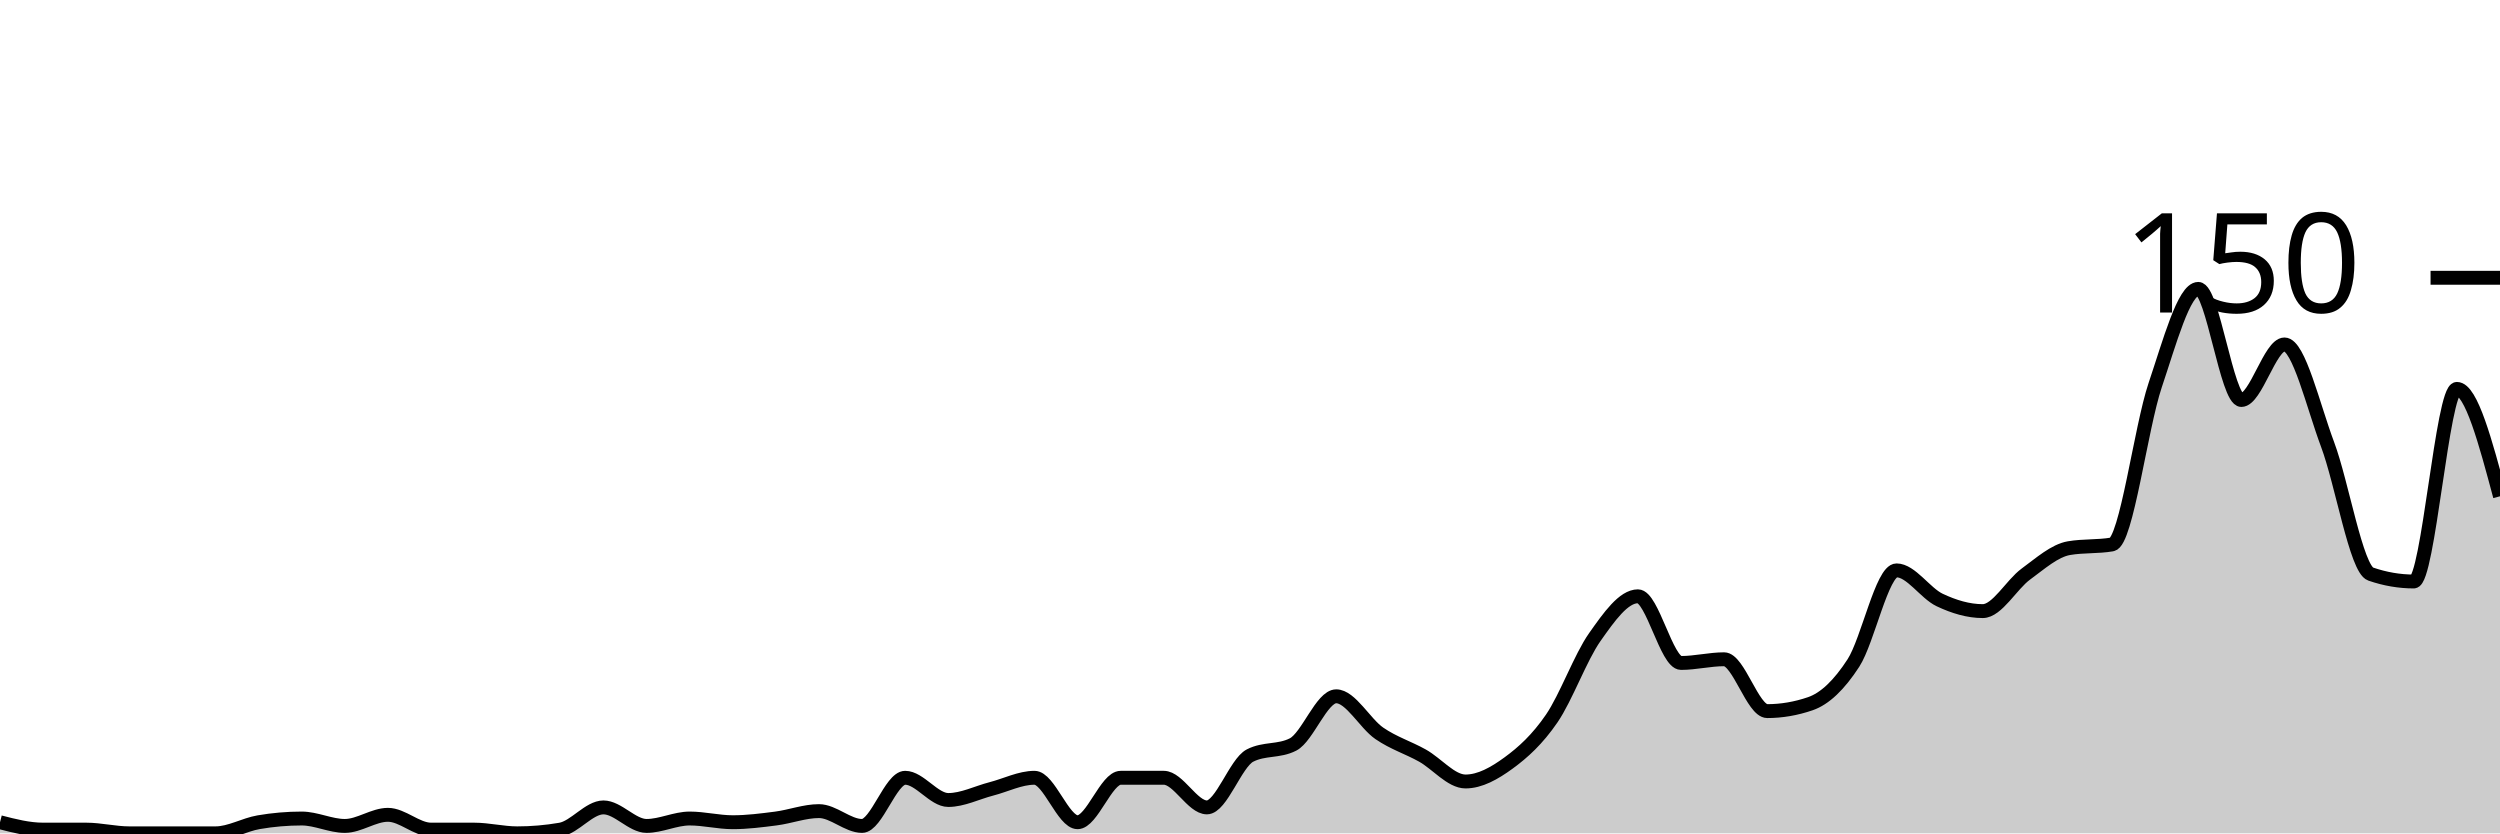
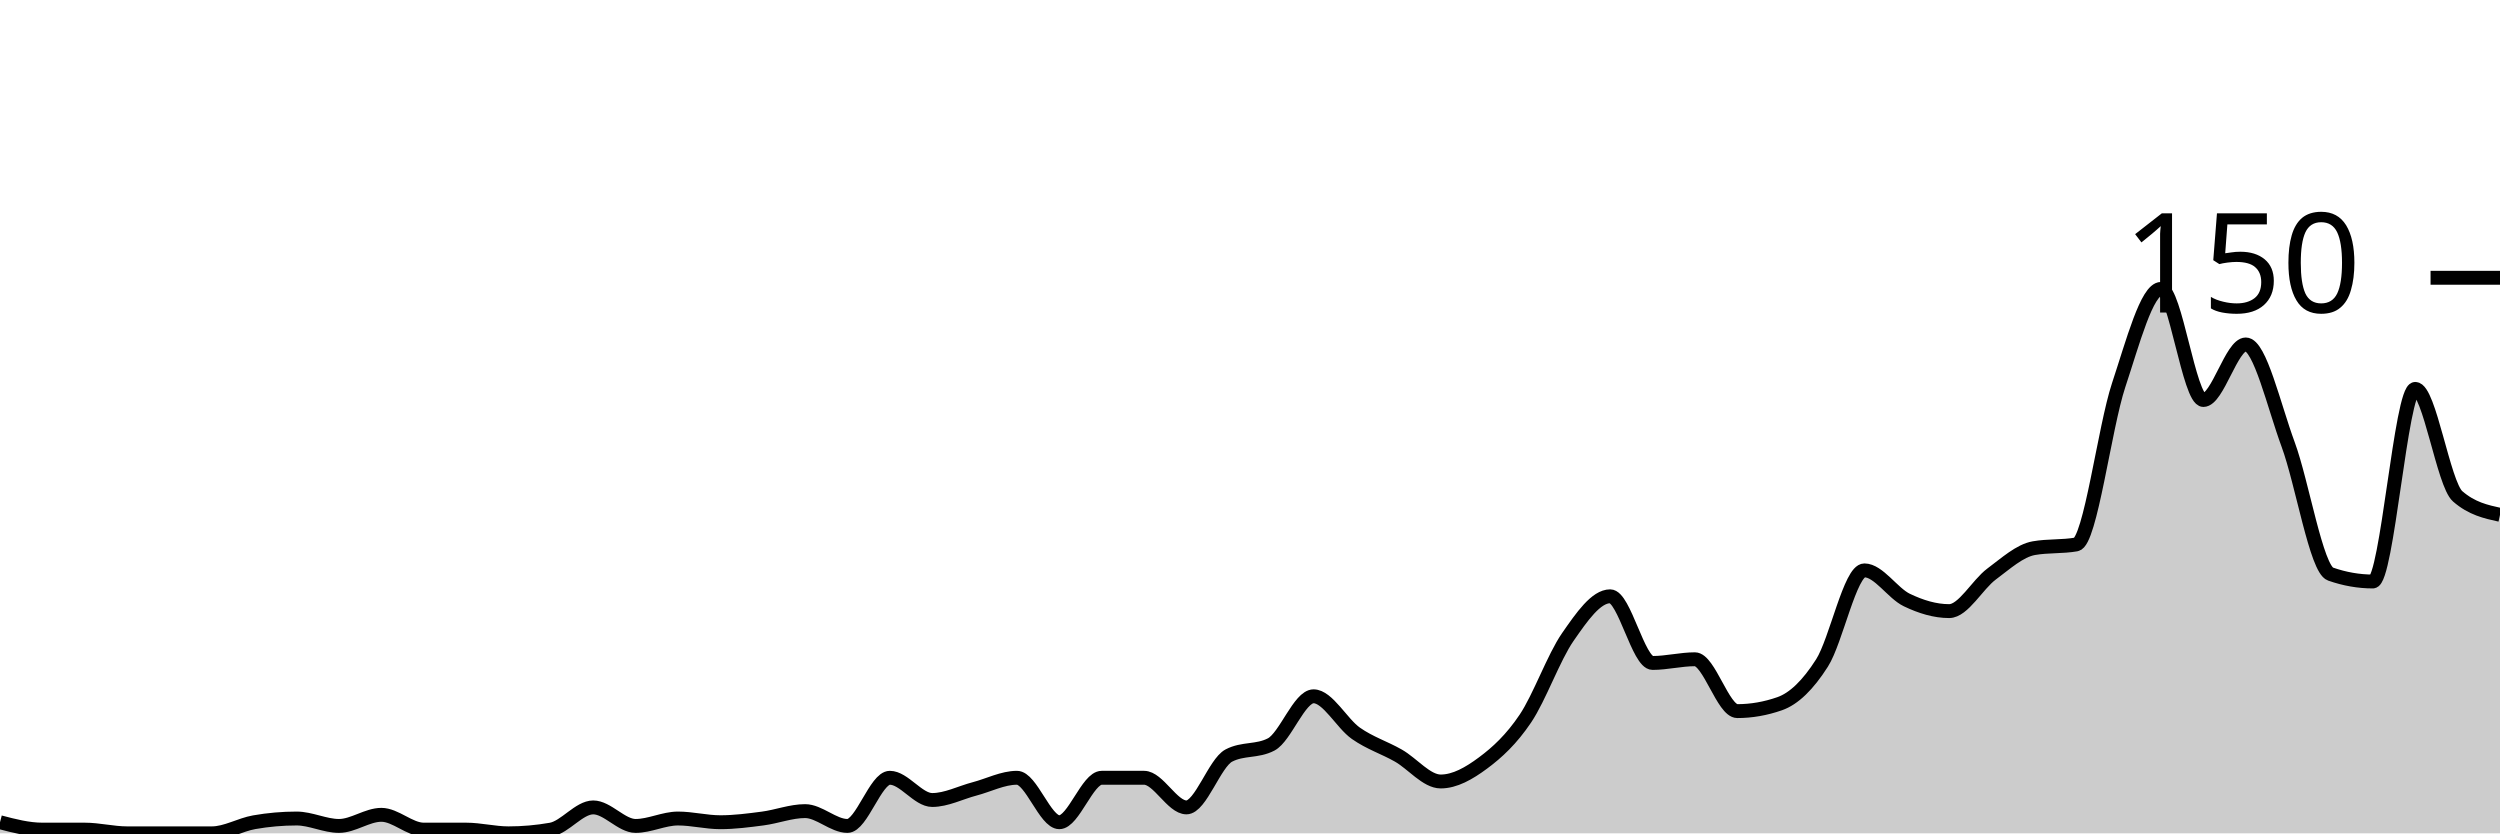
<svg xmlns="http://www.w3.org/2000/svg" viewBox="0 0 180 60">
  <g transform="translate(0,20)">
-     <path class="area" fill="rgba(0, 0, 0, 0.2)" d="M0,39.2C1.034,39.467,2.069,39.733,3.103,39.733C4.138,39.733,5.172,39.733,6.207,39.733C7.241,39.733,8.276,40,9.31,40C10.345,40,11.379,40,12.414,40C13.448,40,14.483,40,15.517,40C16.552,40,17.586,39.378,18.621,39.2C19.655,39.022,20.69,38.933,21.724,38.933C22.759,38.933,23.793,39.467,24.828,39.467C25.862,39.467,26.897,38.667,27.931,38.667C28.966,38.667,30,39.733,31.034,39.733C32.069,39.733,33.103,39.733,34.138,39.733C35.172,39.733,36.207,40,37.241,40C38.276,40,39.31,39.911,40.345,39.733C41.379,39.556,42.414,38.133,43.448,38.133C44.483,38.133,45.517,39.467,46.552,39.467C47.586,39.467,48.621,38.933,49.655,38.933C50.69,38.933,51.724,39.2,52.759,39.2C53.793,39.2,54.828,39.067,55.862,38.933C56.897,38.8,57.931,38.4,58.966,38.4C60,38.4,61.034,39.467,62.069,39.467C63.103,39.467,64.138,36,65.172,36C66.207,36,67.241,37.6,68.276,37.6C69.31,37.6,70.345,37.067,71.379,36.8C72.414,36.533,73.448,36,74.483,36C75.517,36,76.552,39.2,77.586,39.2C78.621,39.2,79.655,36,80.69,36C81.724,36,82.759,36,83.793,36C84.828,36,85.862,38.133,86.897,38.133C87.931,38.133,88.966,34.933,90,34.4C91.034,33.867,92.069,34.133,93.103,33.6C94.138,33.067,95.172,30.133,96.207,30.133C97.241,30.133,98.276,32.089,99.31,32.8C100.345,33.511,101.379,33.822,102.414,34.4C103.448,34.978,104.483,36.267,105.517,36.267C106.552,36.267,107.586,35.689,108.621,34.933C109.655,34.178,110.69,33.244,111.724,31.733C112.759,30.222,113.793,27.333,114.828,25.867C115.862,24.4,116.897,22.933,117.931,22.933C118.966,22.933,120,27.733,121.034,27.733C122.069,27.733,123.103,27.467,124.138,27.467C125.172,27.467,126.207,31.2,127.241,31.2C128.276,31.2,129.31,31.022,130.345,30.667C131.379,30.311,132.414,29.333,133.448,27.733C134.483,26.133,135.517,21.067,136.552,21.067C137.586,21.067,138.621,22.711,139.655,23.2C140.69,23.689,141.724,24,142.759,24C143.793,24,144.828,22.089,145.862,21.333C146.897,20.578,147.931,19.644,148.966,19.467C150,19.289,151.034,19.378,152.069,19.2C153.103,19.022,154.138,10.8,155.172,7.733C156.207,4.667,157.241,0.8,158.276,0.8C159.31,0.8,160.345,8.8,161.379,8.8C162.414,8.8,163.448,4.8,164.483,4.8C165.517,4.8,166.552,9.244,167.586,12C168.621,14.756,169.655,20.978,170.69,21.333C171.724,21.689,172.759,21.867,173.793,21.867C174.828,21.867,175.862,8,176.897,8C177.931,8,178.966,11.867,180,15.733L180,40C178.966,40,177.931,40,176.897,40C175.862,40,174.828,40,173.793,40C172.759,40,171.724,40,170.69,40C169.655,40,168.621,40,167.586,40C166.552,40,165.517,40,164.483,40C163.448,40,162.414,40,161.379,40C160.345,40,159.31,40,158.276,40C157.241,40,156.207,40,155.172,40C154.138,40,153.103,40,152.069,40C151.034,40,150,40,148.966,40C147.931,40,146.897,40,145.862,40C144.828,40,143.793,40,142.759,40C141.724,40,140.69,40,139.655,40C138.621,40,137.586,40,136.552,40C135.517,40,134.483,40,133.448,40C132.414,40,131.379,40,130.345,40C129.31,40,128.276,40,127.241,40C126.207,40,125.172,40,124.138,40C123.103,40,122.069,40,121.034,40C120,40,118.966,40,117.931,40C116.897,40,115.862,40,114.828,40C113.793,40,112.759,40,111.724,40C110.69,40,109.655,40,108.621,40C107.586,40,106.552,40,105.517,40C104.483,40,103.448,40,102.414,40C101.379,40,100.345,40,99.31,40C98.276,40,97.241,40,96.207,40C95.172,40,94.138,40,93.103,40C92.069,40,91.034,40,90,40C88.966,40,87.931,40,86.897,40C85.862,40,84.828,40,83.793,40C82.759,40,81.724,40,80.69,40C79.655,40,78.621,40,77.586,40C76.552,40,75.517,40,74.483,40C73.448,40,72.414,40,71.379,40C70.345,40,69.31,40,68.276,40C67.241,40,66.207,40,65.172,40C64.138,40,63.103,40,62.069,40C61.034,40,60,40,58.966,40C57.931,40,56.897,40,55.862,40C54.828,40,53.793,40,52.759,40C51.724,40,50.69,40,49.655,40C48.621,40,47.586,40,46.552,40C45.517,40,44.483,40,43.448,40C42.414,40,41.379,40,40.345,40C39.31,40,38.276,40,37.241,40C36.207,40,35.172,40,34.138,40C33.103,40,32.069,40,31.034,40C30,40,28.966,40,27.931,40C26.897,40,25.862,40,24.828,40C23.793,40,22.759,40,21.724,40C20.69,40,19.655,40,18.621,40C17.586,40,16.552,40,15.517,40C14.483,40,13.448,40,12.414,40C11.379,40,10.345,40,9.31,40C8.276,40,7.241,40,6.207,40C5.172,40,4.138,40,3.103,40C2.069,40,1.034,40,0,40Z" />
-     <path class="line" stroke="black" fill="none" d="M0,39.2C1.034,39.467,2.069,39.733,3.103,39.733C4.138,39.733,5.172,39.733,6.207,39.733C7.241,39.733,8.276,40,9.31,40C10.345,40,11.379,40,12.414,40C13.448,40,14.483,40,15.517,40C16.552,40,17.586,39.378,18.621,39.2C19.655,39.022,20.69,38.933,21.724,38.933C22.759,38.933,23.793,39.467,24.828,39.467C25.862,39.467,26.897,38.667,27.931,38.667C28.966,38.667,30,39.733,31.034,39.733C32.069,39.733,33.103,39.733,34.138,39.733C35.172,39.733,36.207,40,37.241,40C38.276,40,39.31,39.911,40.345,39.733C41.379,39.556,42.414,38.133,43.448,38.133C44.483,38.133,45.517,39.467,46.552,39.467C47.586,39.467,48.621,38.933,49.655,38.933C50.69,38.933,51.724,39.2,52.759,39.2C53.793,39.2,54.828,39.067,55.862,38.933C56.897,38.8,57.931,38.4,58.966,38.4C60,38.4,61.034,39.467,62.069,39.467C63.103,39.467,64.138,36,65.172,36C66.207,36,67.241,37.6,68.276,37.6C69.31,37.6,70.345,37.067,71.379,36.8C72.414,36.533,73.448,36,74.483,36C75.517,36,76.552,39.2,77.586,39.2C78.621,39.2,79.655,36,80.69,36C81.724,36,82.759,36,83.793,36C84.828,36,85.862,38.133,86.897,38.133C87.931,38.133,88.966,34.933,90,34.4C91.034,33.867,92.069,34.133,93.103,33.6C94.138,33.067,95.172,30.133,96.207,30.133C97.241,30.133,98.276,32.089,99.31,32.8C100.345,33.511,101.379,33.822,102.414,34.4C103.448,34.978,104.483,36.267,105.517,36.267C106.552,36.267,107.586,35.689,108.621,34.933C109.655,34.178,110.69,33.244,111.724,31.733C112.759,30.222,113.793,27.333,114.828,25.867C115.862,24.4,116.897,22.933,117.931,22.933C118.966,22.933,120,27.733,121.034,27.733C122.069,27.733,123.103,27.467,124.138,27.467C125.172,27.467,126.207,31.2,127.241,31.2C128.276,31.2,129.31,31.022,130.345,30.667C131.379,30.311,132.414,29.333,133.448,27.733C134.483,26.133,135.517,21.067,136.552,21.067C137.586,21.067,138.621,22.711,139.655,23.2C140.69,23.689,141.724,24,142.759,24C143.793,24,144.828,22.089,145.862,21.333C146.897,20.578,147.931,19.644,148.966,19.467C150,19.289,151.034,19.378,152.069,19.2C153.103,19.022,154.138,10.8,155.172,7.733C156.207,4.667,157.241,0.8,158.276,0.8C159.31,0.8,160.345,8.8,161.379,8.8C162.414,8.8,163.448,4.8,164.483,4.8C165.517,4.8,166.552,9.244,167.586,12C168.621,14.756,169.655,20.978,170.69,21.333C171.724,21.689,172.759,21.867,173.793,21.867C174.828,21.867,175.862,8,176.897,8C177.931,8,178.966,11.867,180,15.733" />
+     <path class="area" fill="rgba(0, 0, 0, 0.2)" d="M0,39.2C1.017,39.467,2.034,39.733,3.051,39.733C4.068,39.733,5.085,39.733,6.102,39.733C7.119,39.733,8.136,40,9.153,40C10.169,40,11.186,40,12.203,40C13.22,40,14.237,40,15.254,40C16.271,40,17.288,39.378,18.305,39.2C19.322,39.022,20.339,38.933,21.356,38.933C22.373,38.933,23.39,39.467,24.407,39.467C25.424,39.467,26.441,38.667,27.458,38.667C28.475,38.667,29.492,39.733,30.508,39.733C31.525,39.733,32.542,39.733,33.559,39.733C34.576,39.733,35.593,40,36.61,40C37.627,40,38.644,39.911,39.661,39.733C40.678,39.556,41.695,38.133,42.712,38.133C43.729,38.133,44.746,39.467,45.763,39.467C46.78,39.467,47.797,38.933,48.814,38.933C49.831,38.933,50.847,39.2,51.864,39.2C52.881,39.2,53.898,39.067,54.915,38.933C55.932,38.8,56.949,38.4,57.966,38.4C58.983,38.4,60,39.467,61.017,39.467C62.034,39.467,63.051,36,64.068,36C65.085,36,66.102,37.6,67.119,37.6C68.136,37.6,69.153,37.067,70.169,36.8C71.186,36.533,72.203,36,73.22,36C74.237,36,75.254,39.2,76.271,39.2C77.288,39.2,78.305,36,79.322,36C80.339,36,81.356,36,82.373,36C83.39,36,84.407,38.133,85.424,38.133C86.441,38.133,87.458,34.933,88.475,34.4C89.492,33.867,90.508,34.133,91.525,33.6C92.542,33.067,93.559,30.133,94.576,30.133C95.593,30.133,96.61,32.089,97.627,32.8C98.644,33.511,99.661,33.822,100.678,34.4C101.695,34.978,102.712,36.267,103.729,36.267C104.746,36.267,105.763,35.689,106.78,34.933C107.797,34.178,108.814,33.244,109.831,31.733C110.847,30.222,111.864,27.333,112.881,25.867C113.898,24.4,114.915,22.933,115.932,22.933C116.949,22.933,117.966,27.733,118.983,27.733C120,27.733,121.017,27.467,122.034,27.467C123.051,27.467,124.068,31.2,125.085,31.2C126.102,31.2,127.119,31.022,128.136,30.667C129.153,30.311,130.169,29.333,131.186,27.733C132.203,26.133,133.22,21.067,134.237,21.067C135.254,21.067,136.271,22.711,137.288,23.2C138.305,23.689,139.322,24,140.339,24C141.356,24,142.373,22.089,143.39,21.333C144.407,20.578,145.424,19.644,146.441,19.467C147.458,19.289,148.475,19.378,149.492,19.2C150.508,19.022,151.525,10.8,152.542,7.733C153.559,4.667,154.576,0.8,155.593,0.8C156.61,0.8,157.627,8.8,158.644,8.8C159.661,8.8,160.678,4.8,161.695,4.8C162.712,4.8,163.729,9.244,164.746,12C165.763,14.756,166.78,20.978,167.797,21.333C168.814,21.689,169.831,21.867,170.847,21.867C171.864,21.867,172.881,8,173.898,8C174.915,8,175.932,14.844,176.949,15.733C177.966,16.622,178.983,16.844,180,17.067L180,40C178.983,40,177.966,40,176.949,40C175.932,40,174.915,40,173.898,40C172.881,40,171.864,40,170.847,40C169.831,40,168.814,40,167.797,40C166.78,40,165.763,40,164.746,40C163.729,40,162.712,40,161.695,40C160.678,40,159.661,40,158.644,40C157.627,40,156.61,40,155.593,40C154.576,40,153.559,40,152.542,40C151.525,40,150.508,40,149.492,40C148.475,40,147.458,40,146.441,40C145.424,40,144.407,40,143.39,40C142.373,40,141.356,40,140.339,40C139.322,40,138.305,40,137.288,40C136.271,40,135.254,40,134.237,40C133.22,40,132.203,40,131.186,40C130.169,40,129.153,40,128.136,40C127.119,40,126.102,40,125.085,40C124.068,40,123.051,40,122.034,40C121.017,40,120,40,118.983,40C117.966,40,116.949,40,115.932,40C114.915,40,113.898,40,112.881,40C111.864,40,110.847,40,109.831,40C108.814,40,107.797,40,106.78,40C105.763,40,104.746,40,103.729,40C102.712,40,101.695,40,100.678,40C99.661,40,98.644,40,97.627,40C96.61,40,95.593,40,94.576,40C93.559,40,92.542,40,91.525,40C90.508,40,89.492,40,88.475,40C87.458,40,86.441,40,85.424,40C84.407,40,83.39,40,82.373,40C81.356,40,80.339,40,79.322,40C78.305,40,77.288,40,76.271,40C75.254,40,74.237,40,73.22,40C72.203,40,71.186,40,70.169,40C69.153,40,68.136,40,67.119,40C66.102,40,65.085,40,64.068,40C63.051,40,62.034,40,61.017,40C60,40,58.983,40,57.966,40C56.949,40,55.932,40,54.915,40C53.898,40,52.881,40,51.864,40C50.847,40,49.831,40,48.814,40C47.797,40,46.78,40,45.763,40C44.746,40,43.729,40,42.712,40C41.695,40,40.678,40,39.661,40C38.644,40,37.627,40,36.61,40C35.593,40,34.576,40,33.559,40C32.542,40,31.525,40,30.508,40C29.492,40,28.475,40,27.458,40C26.441,40,25.424,40,24.407,40C23.39,40,22.373,40,21.356,40C20.339,40,19.322,40,18.305,40C17.288,40,16.271,40,15.254,40C14.237,40,13.22,40,12.203,40C11.186,40,10.169,40,9.153,40C8.136,40,7.119,40,6.102,40C5.085,40,4.068,40,3.051,40C2.034,40,1.017,40,0,40Z" />
+     <path class="line" stroke="black" fill="none" d="M0,39.2C1.017,39.467,2.034,39.733,3.051,39.733C4.068,39.733,5.085,39.733,6.102,39.733C7.119,39.733,8.136,40,9.153,40C10.169,40,11.186,40,12.203,40C13.22,40,14.237,40,15.254,40C16.271,40,17.288,39.378,18.305,39.2C19.322,39.022,20.339,38.933,21.356,38.933C22.373,38.933,23.39,39.467,24.407,39.467C25.424,39.467,26.441,38.667,27.458,38.667C28.475,38.667,29.492,39.733,30.508,39.733C31.525,39.733,32.542,39.733,33.559,39.733C34.576,39.733,35.593,40,36.61,40C37.627,40,38.644,39.911,39.661,39.733C40.678,39.556,41.695,38.133,42.712,38.133C43.729,38.133,44.746,39.467,45.763,39.467C46.78,39.467,47.797,38.933,48.814,38.933C49.831,38.933,50.847,39.2,51.864,39.2C52.881,39.2,53.898,39.067,54.915,38.933C55.932,38.8,56.949,38.4,57.966,38.4C58.983,38.4,60,39.467,61.017,39.467C62.034,39.467,63.051,36,64.068,36C65.085,36,66.102,37.6,67.119,37.6C68.136,37.6,69.153,37.067,70.169,36.8C71.186,36.533,72.203,36,73.22,36C74.237,36,75.254,39.2,76.271,39.2C77.288,39.2,78.305,36,79.322,36C80.339,36,81.356,36,82.373,36C83.39,36,84.407,38.133,85.424,38.133C86.441,38.133,87.458,34.933,88.475,34.4C89.492,33.867,90.508,34.133,91.525,33.6C92.542,33.067,93.559,30.133,94.576,30.133C95.593,30.133,96.61,32.089,97.627,32.8C98.644,33.511,99.661,33.822,100.678,34.4C101.695,34.978,102.712,36.267,103.729,36.267C104.746,36.267,105.763,35.689,106.78,34.933C107.797,34.178,108.814,33.244,109.831,31.733C110.847,30.222,111.864,27.333,112.881,25.867C113.898,24.4,114.915,22.933,115.932,22.933C116.949,22.933,117.966,27.733,118.983,27.733C120,27.733,121.017,27.467,122.034,27.467C123.051,27.467,124.068,31.2,125.085,31.2C126.102,31.2,127.119,31.022,128.136,30.667C129.153,30.311,130.169,29.333,131.186,27.733C132.203,26.133,133.22,21.067,134.237,21.067C135.254,21.067,136.271,22.711,137.288,23.2C138.305,23.689,139.322,24,140.339,24C141.356,24,142.373,22.089,143.39,21.333C144.407,20.578,145.424,19.644,146.441,19.467C147.458,19.289,148.475,19.378,149.492,19.2C150.508,19.022,151.525,10.8,152.542,7.733C153.559,4.667,154.576,0.8,155.593,0.8C156.61,0.8,157.627,8.8,158.644,8.8C159.661,8.8,160.678,4.8,161.695,4.8C162.712,4.8,163.729,9.244,164.746,12C165.763,14.756,166.78,20.978,167.797,21.333C168.814,21.689,169.831,21.867,170.847,21.867C171.864,21.867,172.881,8,173.898,8C174.915,8,175.932,14.844,176.949,15.733C177.966,16.622,178.983,16.844,180,17.067" />
    <path class="axis-ceiling" stroke-width="1" stroke="black" fill="none" d="M175,0L180,0" />
    <text class="axis-ceiling-label" font-family="sans-serif" text-anchor="end" font-size="10px" x="170" y="2.5">150</text>
  </g>
</svg>
